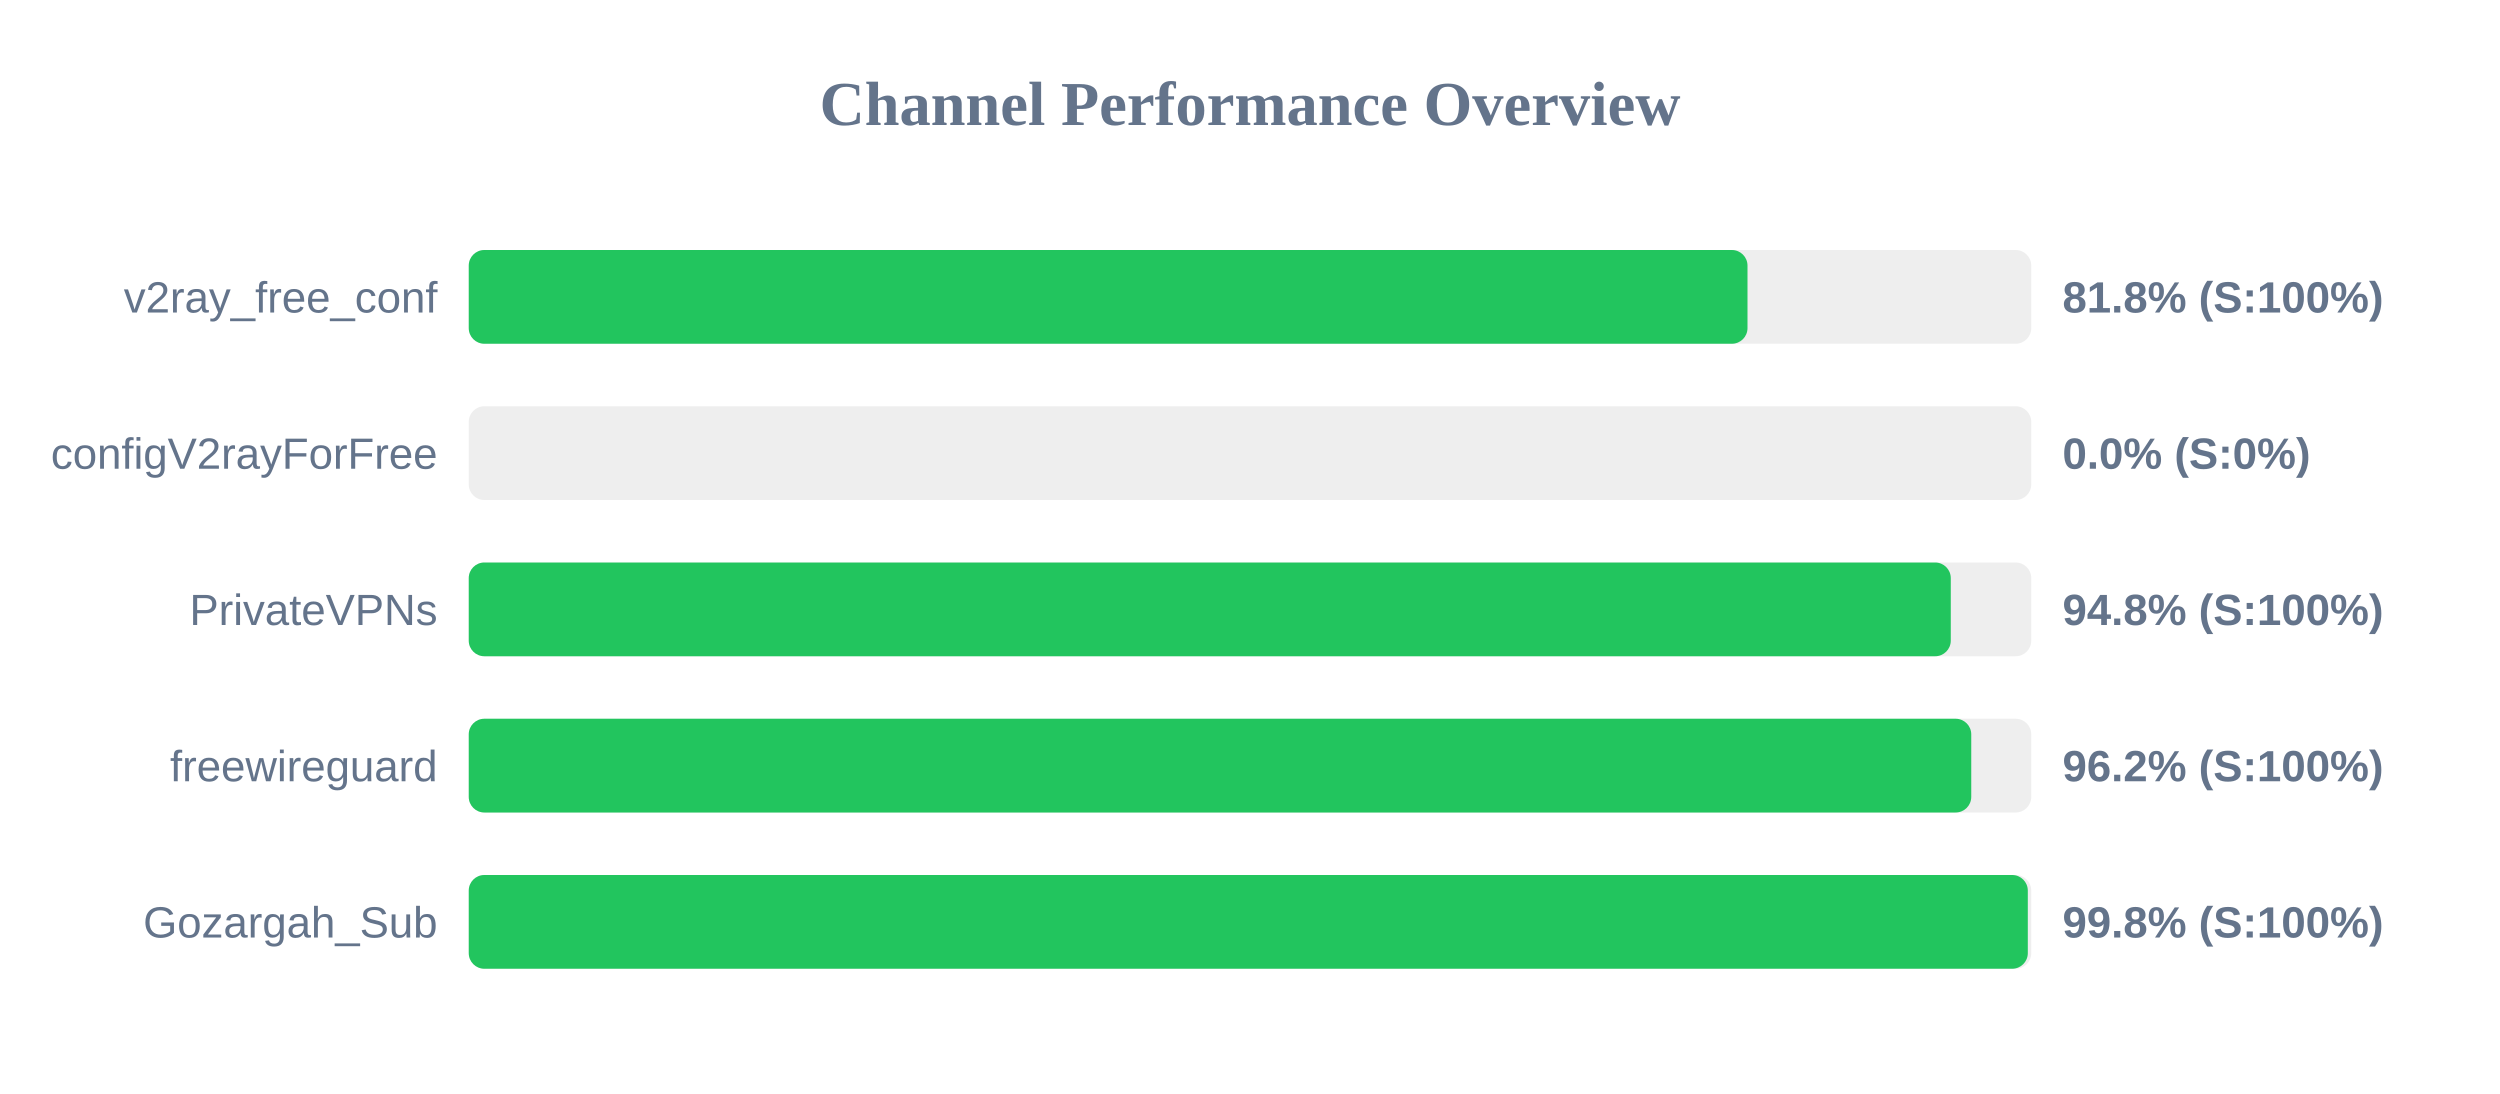
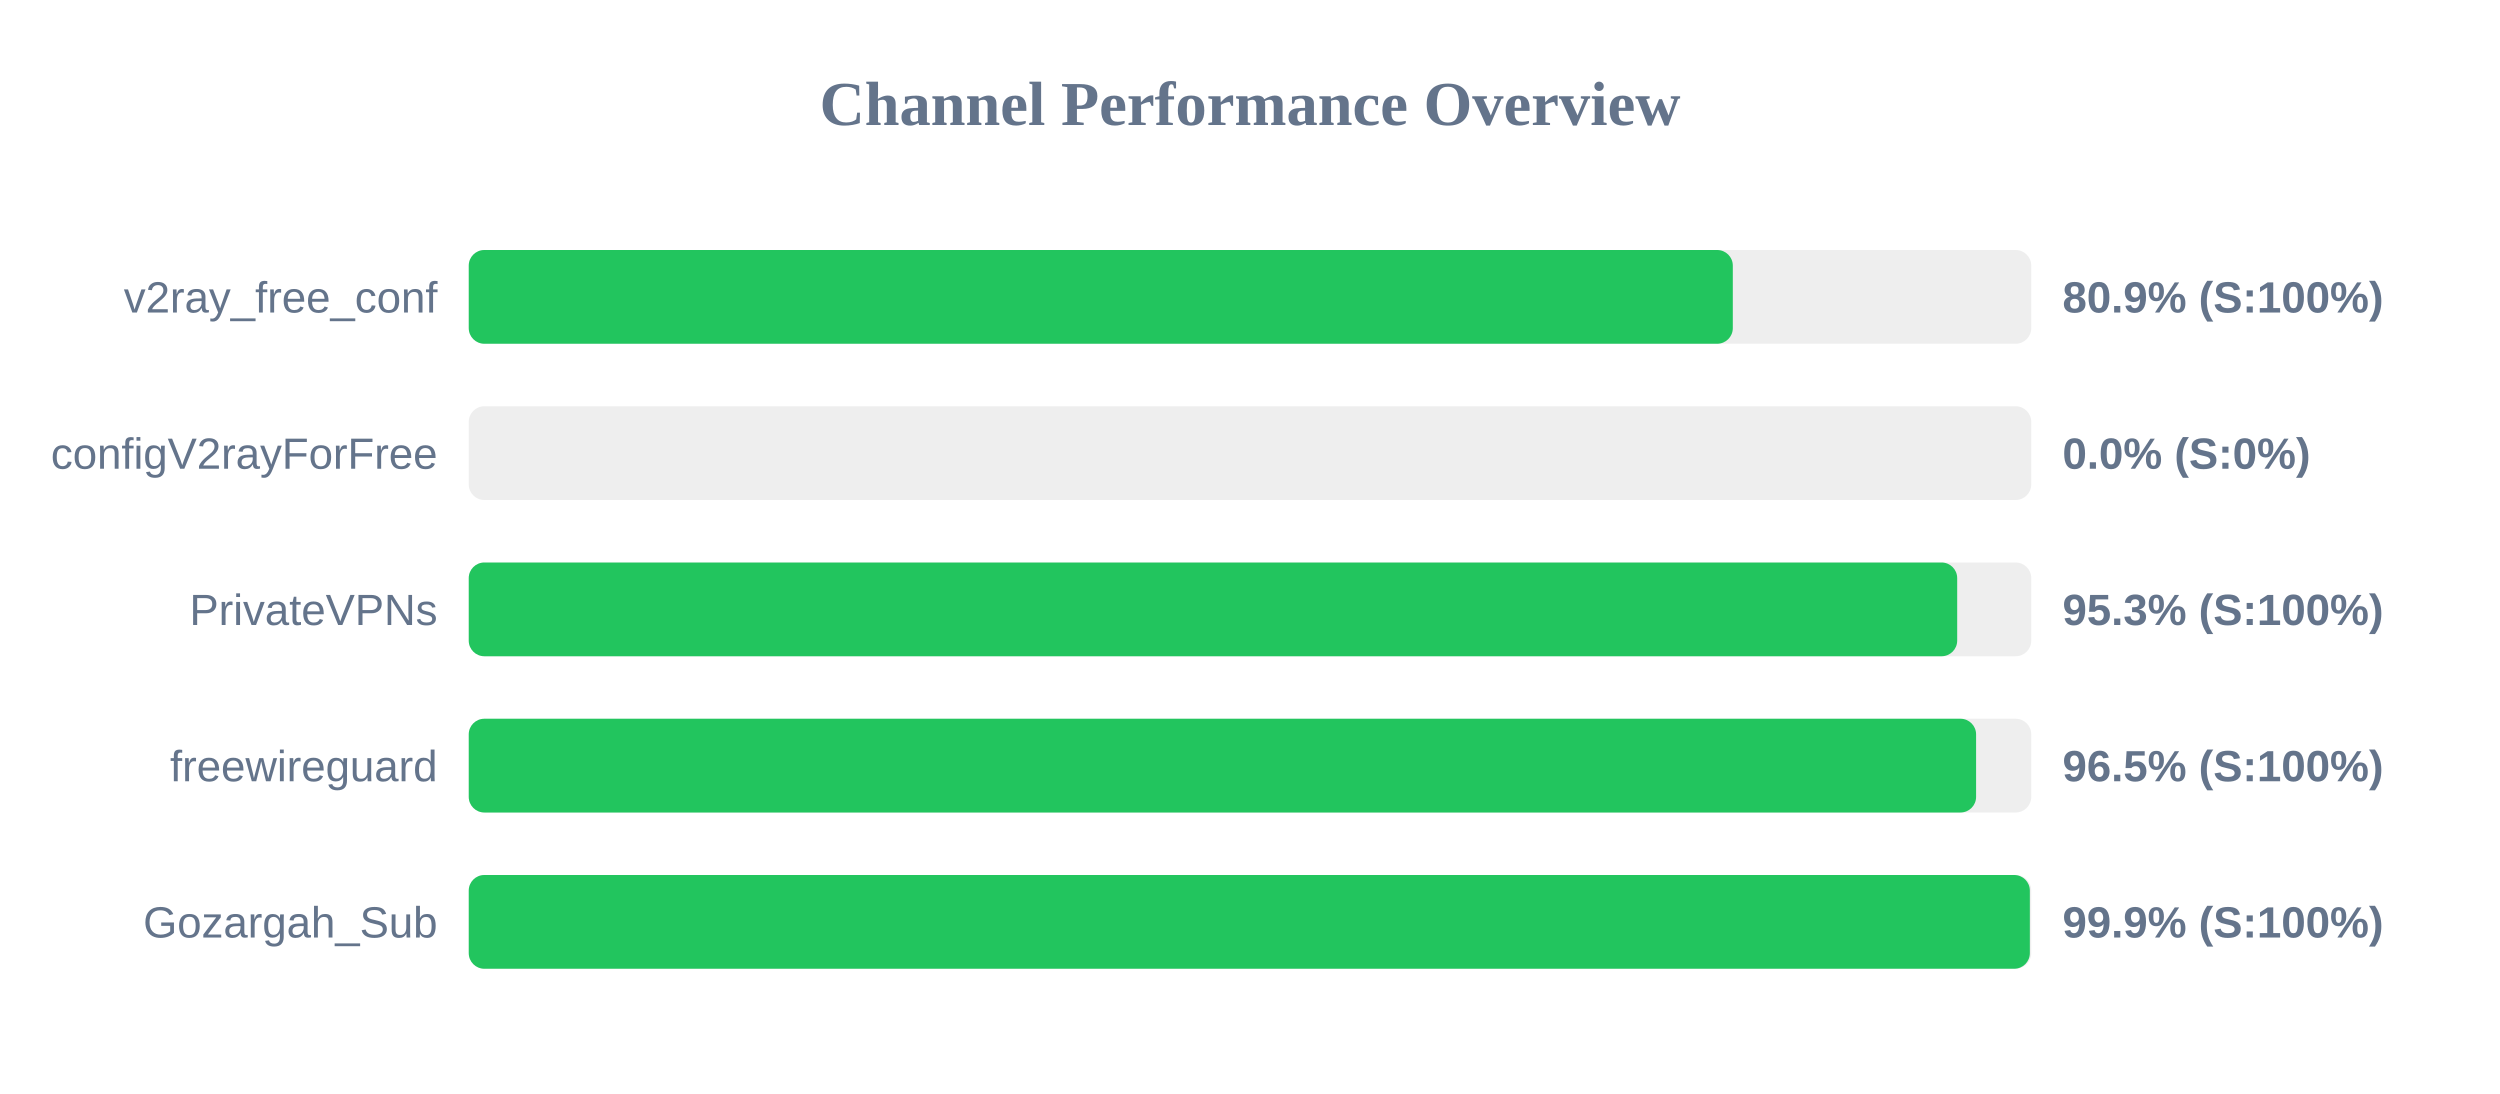
<svg xmlns="http://www.w3.org/2000/svg" width="800" height="350" version="1.1">
  <style>
        .row { font: 14px Arial; fill: #64748b; }
        .score { font: bold 14px Arial; fill: #64748b; }
    </style>
  <text x="400" y="40" text-anchor="middle" font-size="20px" font-weight="bold" fill="#64748b">Channel Performance Overview</text>
  <rect x="150" y="80" width="500" height="30" fill="#eee" rx="5" />
-   <rect x="150" y="80" width="409.2" height="30" fill="#22c55e" rx="5" />
+   <rect x="150" y="80" width="404.5" height="30" fill="#22c55e" rx="5" />
  <text x="140" y="100" text-anchor="end" class="row">v2ray_free_conf</text>
-   <text x="660" y="100" text-anchor="start" class="score">81.8% (S:100%)</text>
+   <text x="660" y="100" text-anchor="start" class="score">80.9% (S:100%)</text>
  <rect x="150" y="130" width="500" height="30" fill="#eee" rx="5" />
  <rect x="150" y="130" width="0.0" height="30" fill="#ef4444" rx="5" />
  <text x="140" y="150" text-anchor="end" class="row">configV2rayForFree</text>
  <text x="660" y="150" text-anchor="start" class="score">0.0% (S:0%)</text>
  <rect x="150" y="180" width="500" height="30" fill="#eee" rx="5" />
-   <rect x="150" y="180" width="474.25" height="30" fill="#22c55e" rx="5" />
+   <rect x="150" y="180" width="476.3" height="30" fill="#22c55e" rx="5" />
  <text x="140" y="200" text-anchor="end" class="row">PrivateVPNs</text>
-   <text x="660" y="200" text-anchor="start" class="score">94.8% (S:100%)</text>
+   <text x="660" y="200" text-anchor="start" class="score">95.3% (S:100%)</text>
  <rect x="150" y="230" width="500" height="30" fill="#eee" rx="5" />
-   <rect x="150" y="230" width="480.8" height="30" fill="#22c55e" rx="5" />
+   <rect x="150" y="230" width="482.35" height="30" fill="#22c55e" rx="5" />
  <text x="140" y="250" text-anchor="end" class="row">freewireguard</text>
-   <text x="660" y="250" text-anchor="start" class="score">96.2% (S:100%)</text>
+   <text x="660" y="250" text-anchor="start" class="score">96.5% (S:100%)</text>
  <rect x="150" y="280" width="500" height="30" fill="#eee" rx="5" />
-   <rect x="150" y="280" width="498.9" height="30" fill="#22c55e" rx="5" />
+   <rect x="150" y="280" width="499.55" height="30" fill="#22c55e" rx="5" />
  <text x="140" y="300" text-anchor="end" class="row">Gozargah_Sub</text>
-   <text x="660" y="300" text-anchor="start" class="score">99.8% (S:100%)</text>
+   <text x="660" y="300" text-anchor="start" class="score">99.9% (S:100%)</text>
</svg>
